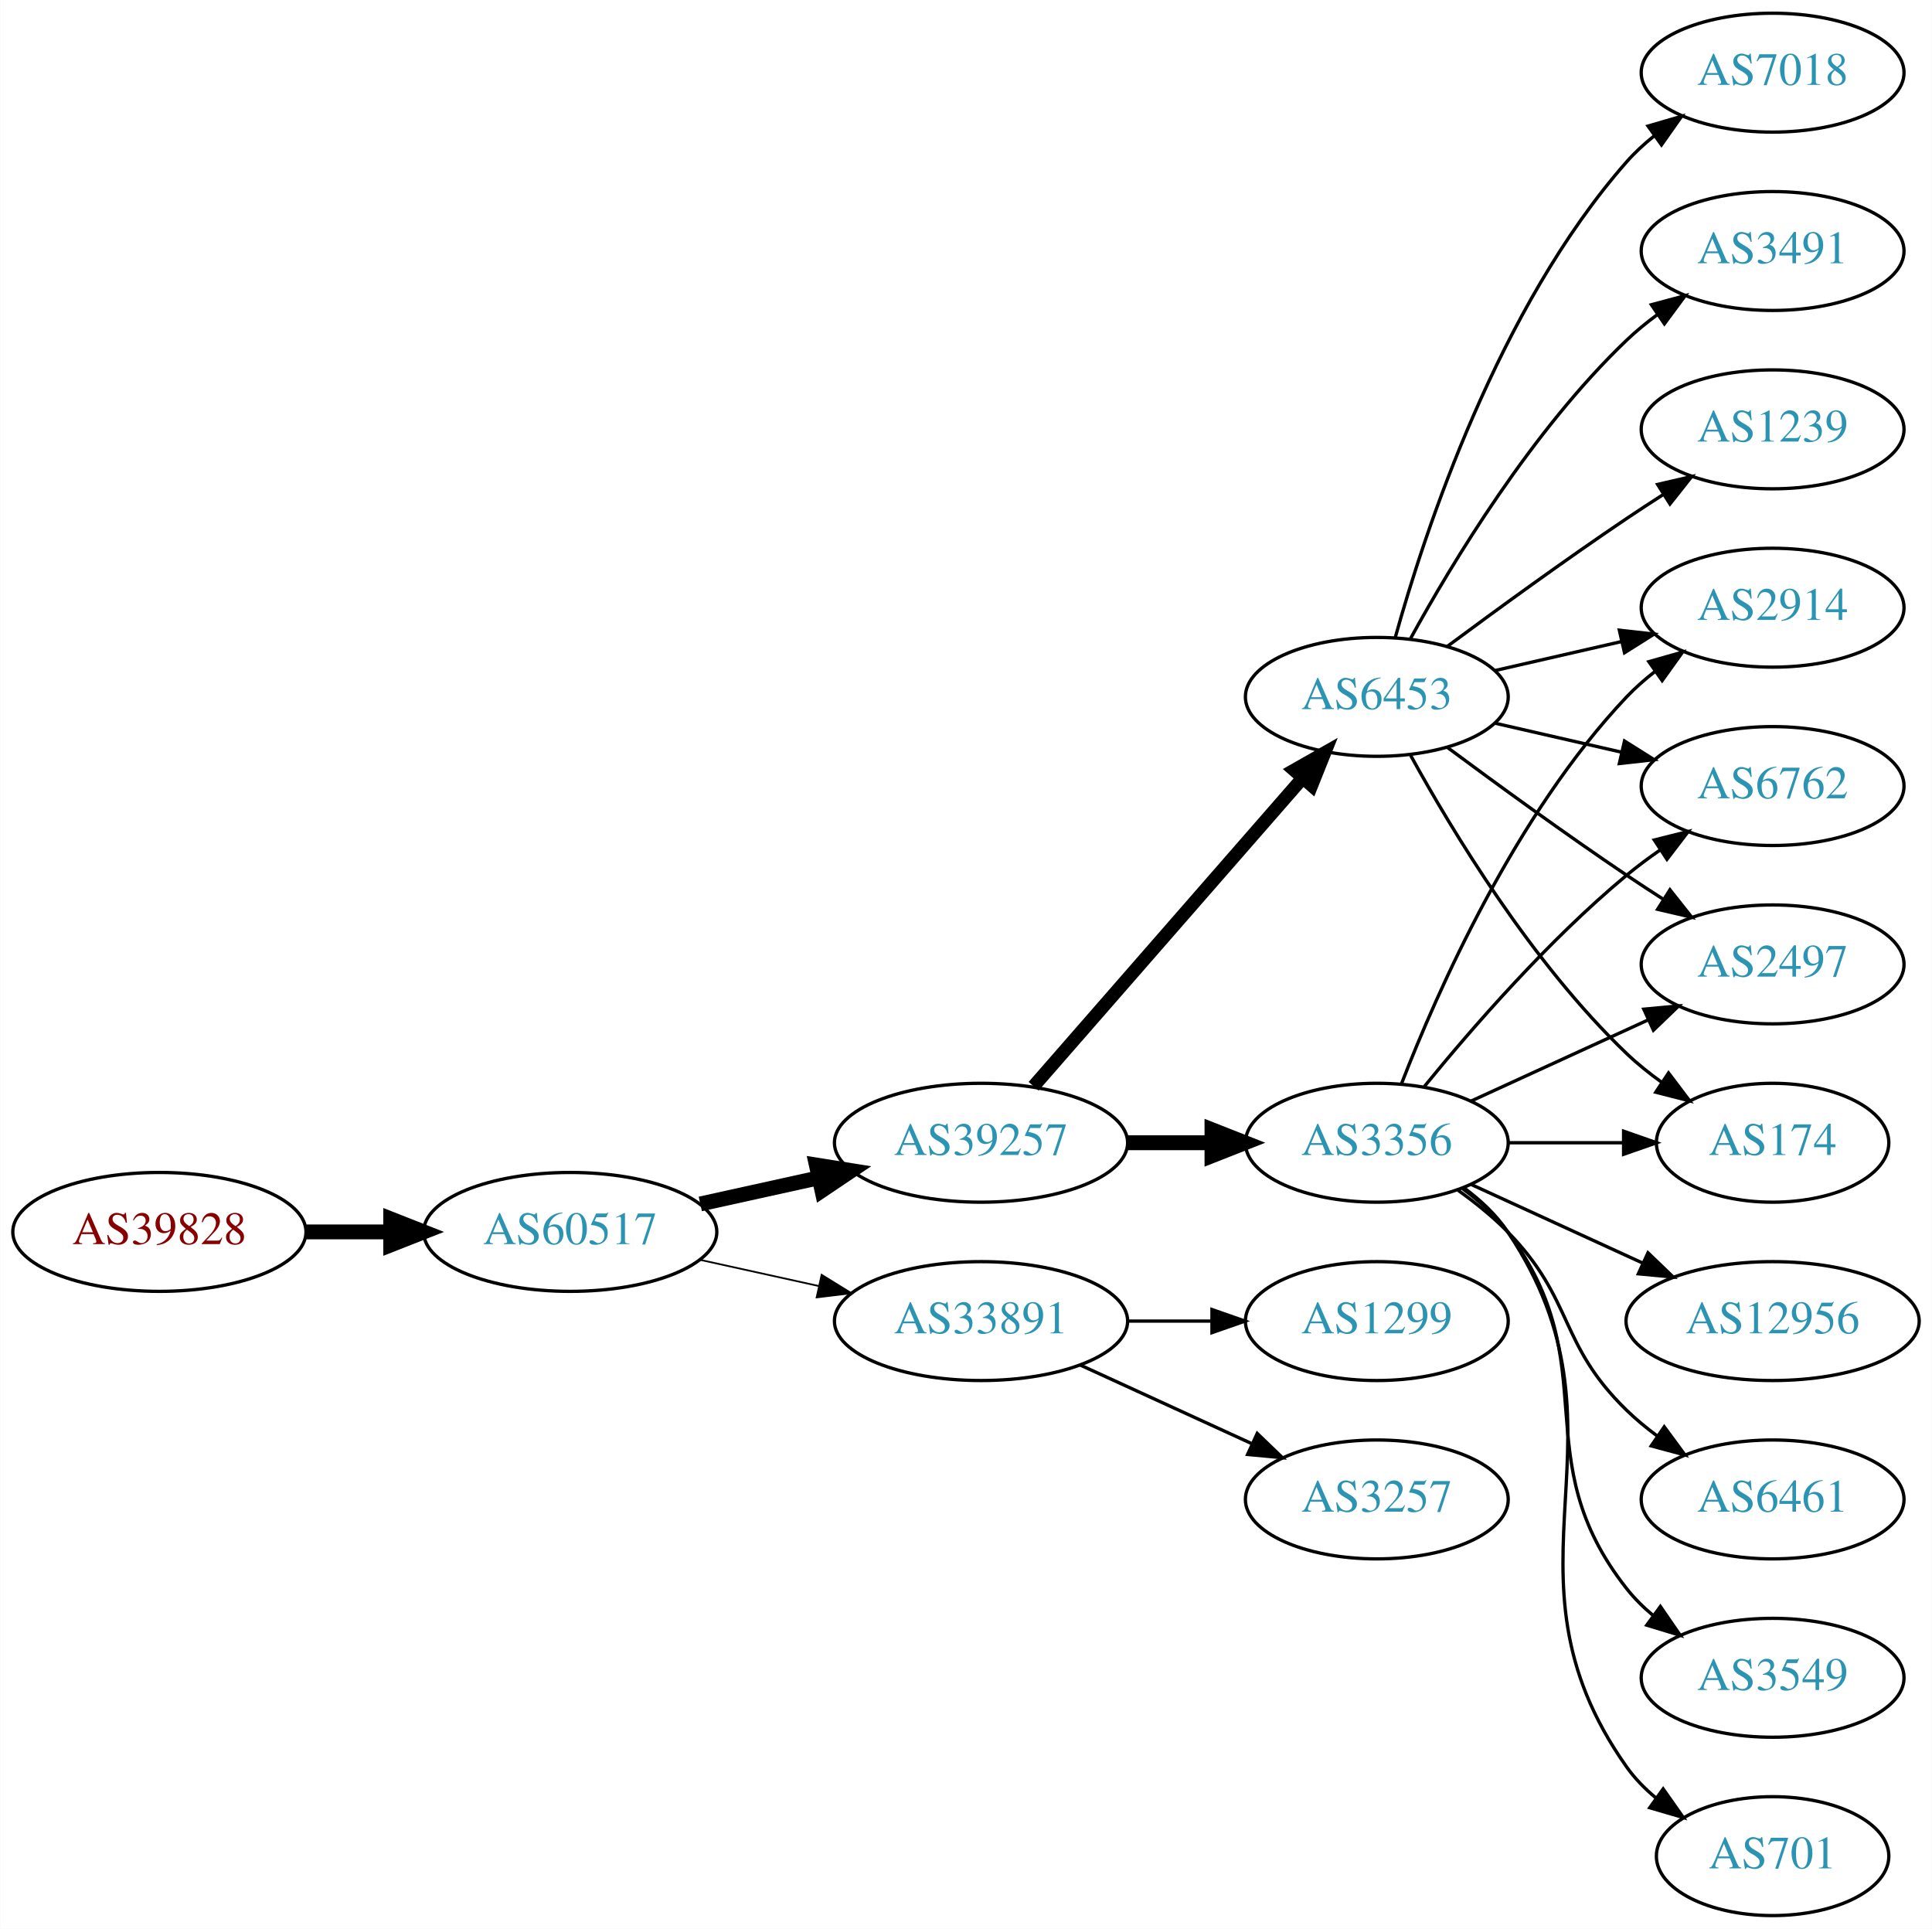
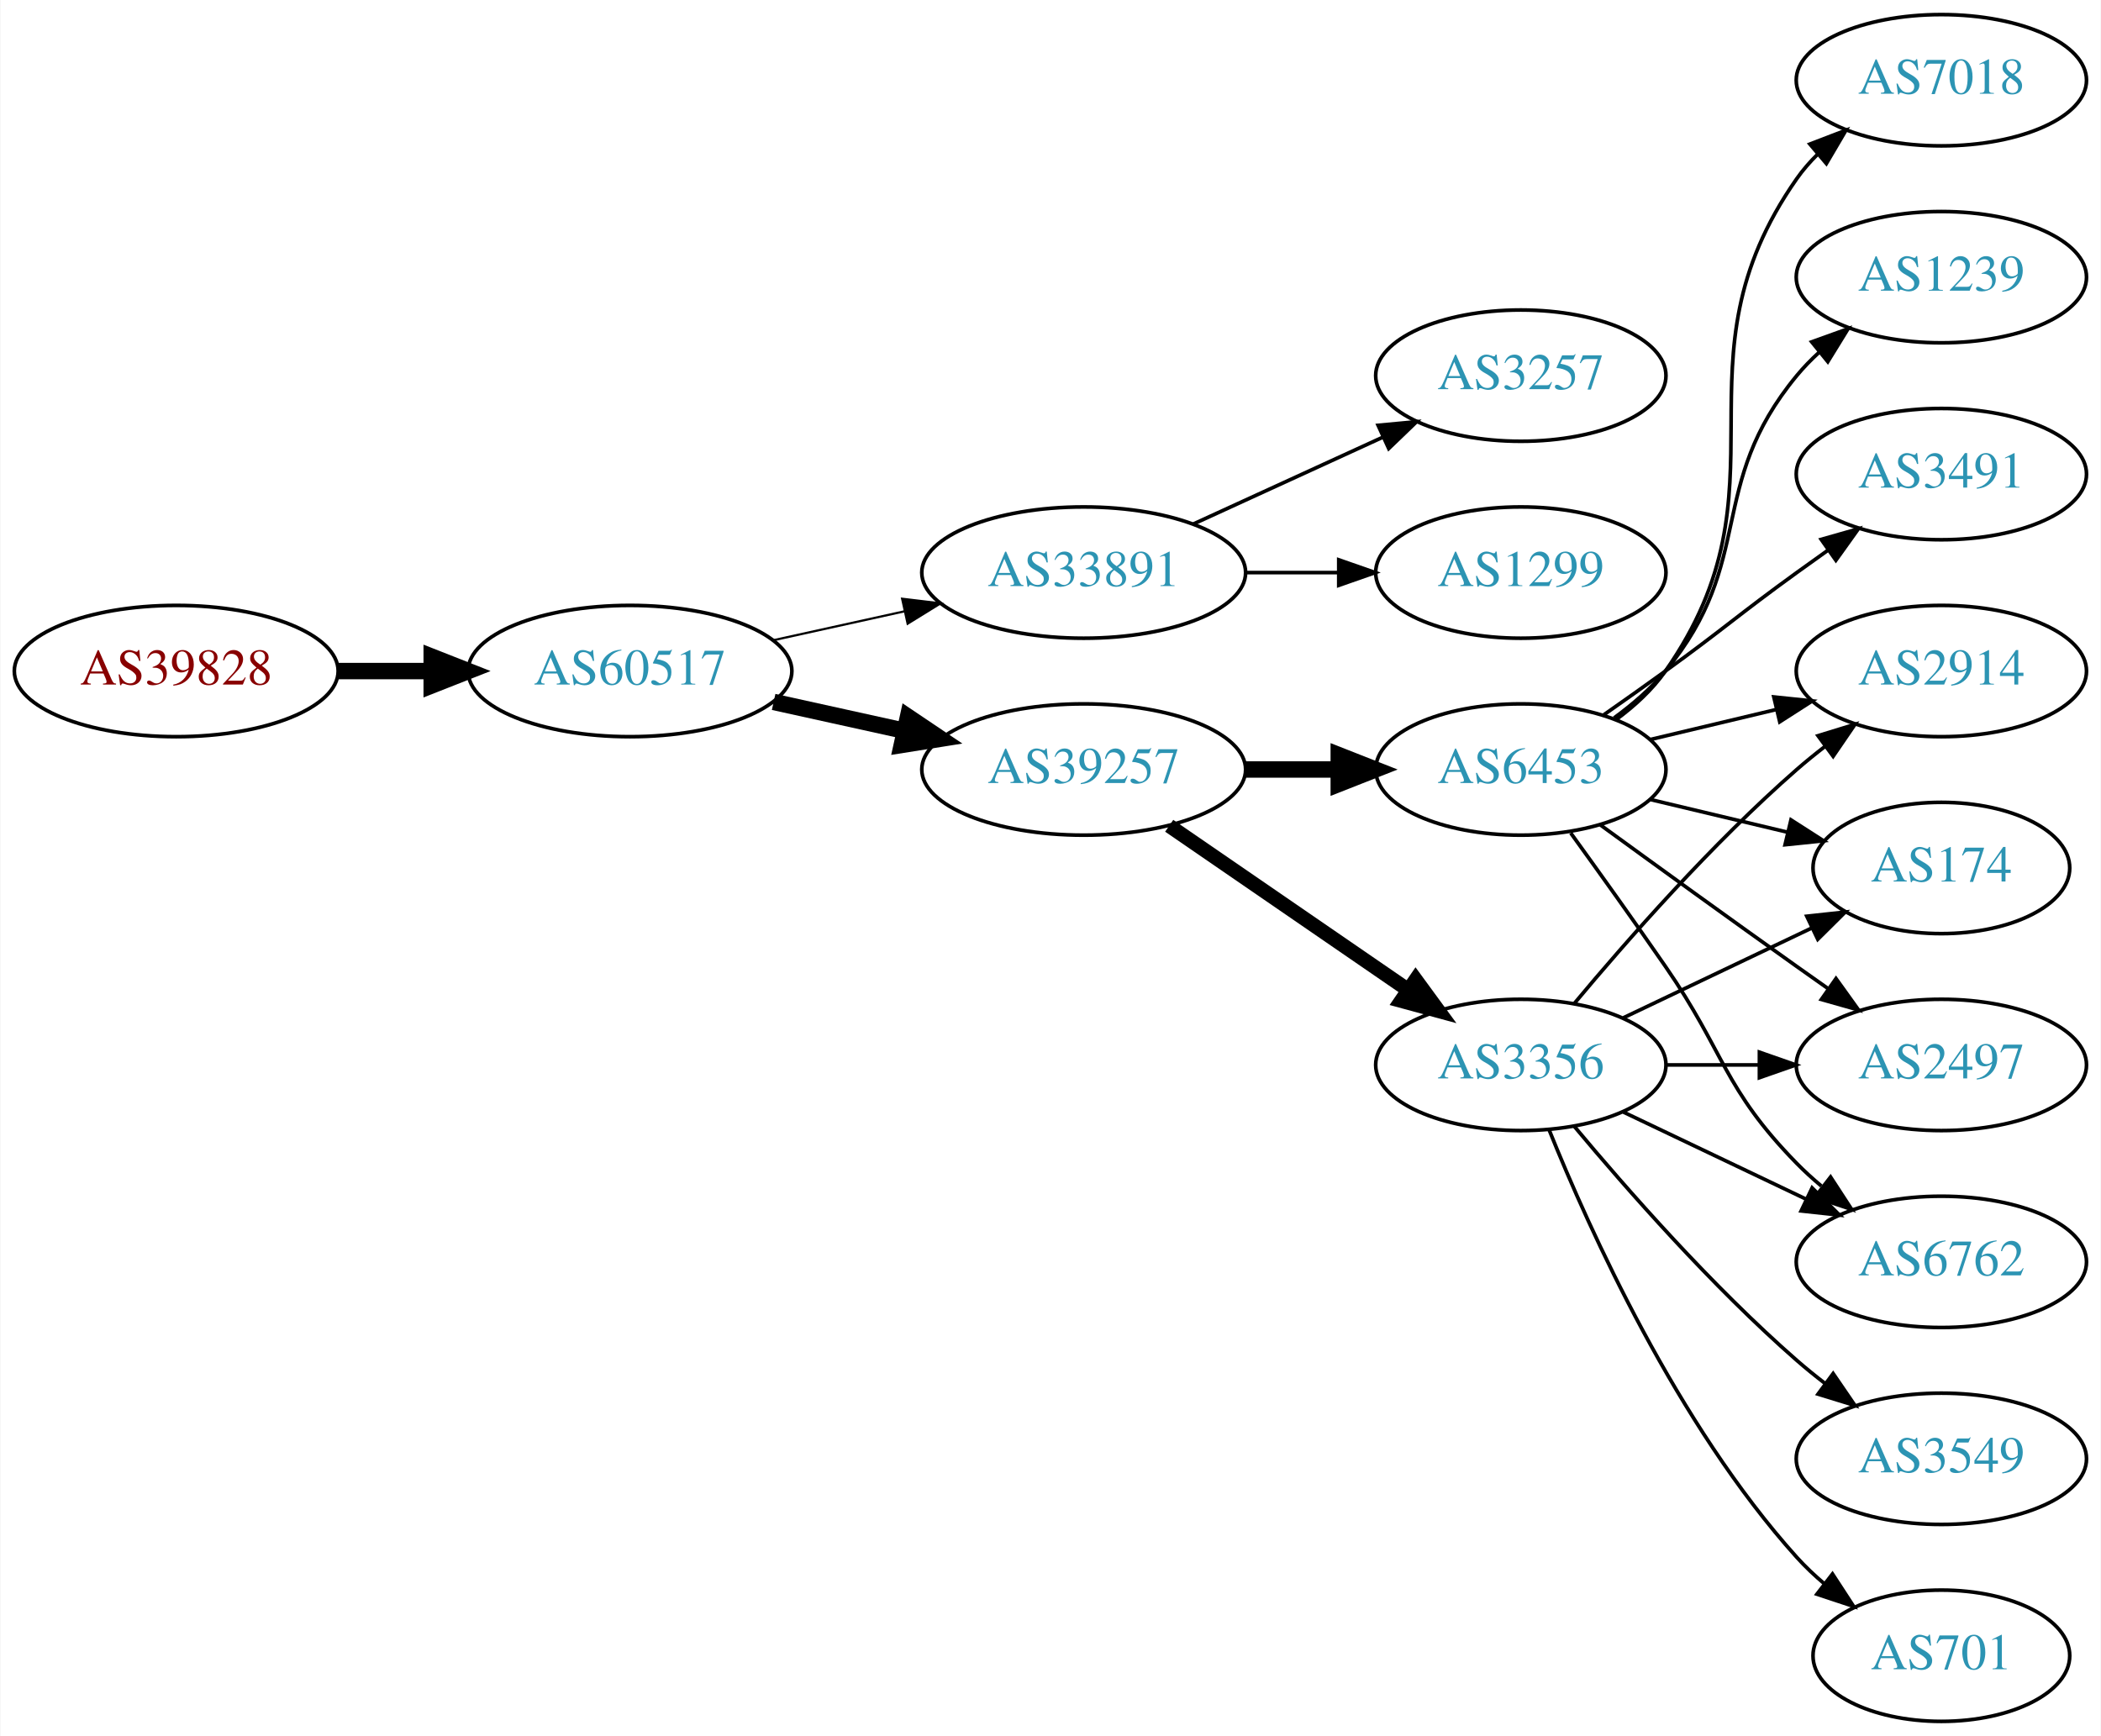
- <svg xmlns="http://www.w3.org/2000/svg" xmlns:xlink="http://www.w3.org/1999/xlink" width="585pt" height="584pt" viewBox="0.00 0.00 584.86 584.00">
-   <g id="graph0" class="graph" transform="scale(1 1) rotate(0) translate(4 580)">
-     <polygon fill="white" stroke="none" points="-4,4 -4,-580 580.862,-580 580.862,4 -4,4" />
+ <svg xmlns="http://www.w3.org/2000/svg" xmlns:xlink="http://www.w3.org/1999/xlink" width="576pt" height="476pt" viewBox="0.00 0.00 575.76 476.00">
+   <g id="graph0" class="graph" transform="scale(1 1) rotate(0) translate(4 472)">
+     <polygon fill="white" stroke="none" points="-4,4 -4,-472 571.762,-472 571.762,4 -4,4" />
    <g id="node1" class="node">
      <g id="a_node1">
        <a xlink:href="/asn/39828" xlink:title="AS39828 ~ RO-RA [AT]">
-           <ellipse fill="#ffffff" stroke="black" cx="44.196" cy="-207" rx="44.393" ry="18" />
-           <text text-anchor="middle" x="44.196" y="-203.3" font-family="Times,serif" font-size="14.00" fill="#880000">AS39828</text>
+           <ellipse fill="#ffffff" stroke="black" cx="44.196" cy="-288" rx="44.393" ry="18" />
+           <text text-anchor="middle" x="44.196" y="-284.3" font-family="Times,serif" font-size="14.00" fill="#880000">AS39828</text>
        </a>
      </g>
    </g>
    <g id="node2" class="node">
      <g id="a_node2">
        <a xlink:href="/asn/60517" xlink:title="AS60517 ~ AS-CABLEVISION [AT]">
-           <ellipse fill="#ffffff" stroke="black" cx="168.588" cy="-207" rx="44.393" ry="18" />
-           <text text-anchor="middle" x="168.588" y="-203.3" font-family="Times,serif" font-size="14.00" fill="#2c94b3">AS60517</text>
+           <ellipse fill="#ffffff" stroke="black" cx="168.588" cy="-288" rx="44.393" ry="18" />
+           <text text-anchor="middle" x="168.588" y="-284.3" font-family="Times,serif" font-size="14.00" fill="#2c94b3">AS60517</text>
        </a>
      </g>
    </g>
    <g id="edge1" class="edge">
-       <path fill="none" stroke="black" stroke-width="4.5" d="M88.692,-207C96.898,-207 105.569,-207 114.041,-207" />
-       <polygon fill="black" stroke="black" stroke-width="4.5" points="114.233,-210.938 124.233,-207 114.233,-203.063 114.233,-210.938" />
+       <path fill="none" stroke="black" stroke-width="4.5" d="M88.692,-288C96.898,-288 105.569,-288 114.041,-288" />
+       <polygon fill="black" stroke="black" stroke-width="4.5" points="114.233,-291.938 124.233,-288 114.233,-284.063 114.233,-291.938" />
    </g>
    <g id="node3" class="node">
      <g id="a_node3">
-         <a xlink:href="/asn/39257" xlink:title="AS39257 ~ INC [DE]">
-           <ellipse fill="#ffffff" stroke="black" cx="292.98" cy="-234" rx="44.393" ry="18" />
-           <text text-anchor="middle" x="292.98" y="-230.3" font-family="Times,serif" font-size="14.00" fill="#2c94b3">AS39257</text>
+         <a xlink:href="/asn/33891" xlink:title="AS33891 ~ CORE-BACKBONE GMBH GLOBAL NETWORK [DE]">
+           <ellipse fill="#ffffff" stroke="black" cx="292.98" cy="-315" rx="44.393" ry="18" />
+           <text text-anchor="middle" x="292.98" y="-311.3" font-family="Times,serif" font-size="14.00" fill="#2c94b3">AS33891</text>
        </a>
      </g>
    </g>
    <g id="edge2" class="edge">
-       <path fill="none" stroke="black" stroke-width="4.5" d="M207.978,-215.469C219.37,-217.982 231.993,-220.767 243.917,-223.397" />
-       <polygon fill="black" stroke="black" stroke-width="4.5" points="243.113,-227.252 253.727,-225.561 244.81,-219.562 243.113,-227.252" />
+       <path fill="none" stroke="black" stroke-width="0.6" d="M207.978,-296.469C219.37,-298.982 231.993,-301.767 243.917,-304.397" />
+       <polygon fill="black" stroke="black" stroke-width="0.6" points="243.208,-307.825 253.727,-306.561 244.716,-300.989 243.208,-307.825" />
    </g>
    <g id="node4" class="node">
      <g id="a_node4">
-         <a xlink:href="/asn/33891" xlink:title="AS33891 ~ CORE-BACKBONE GMBH GLOBAL NETWORK [DE]">
-           <ellipse fill="#ffffff" stroke="black" cx="292.98" cy="-180" rx="44.393" ry="18" />
-           <text text-anchor="middle" x="292.98" y="-176.3" font-family="Times,serif" font-size="14.00" fill="#2c94b3">AS33891</text>
+         <a xlink:href="/asn/39257" xlink:title="AS39257 ~ INC [DE]">
+           <ellipse fill="#ffffff" stroke="black" cx="292.98" cy="-261" rx="44.393" ry="18" />
+           <text text-anchor="middle" x="292.98" y="-257.3" font-family="Times,serif" font-size="14.00" fill="#2c94b3">AS39257</text>
        </a>
      </g>
    </g>
    <g id="edge3" class="edge">
-       <path fill="none" stroke="black" stroke-width="0.529" d="M207.978,-198.531C219.37,-196.018 231.993,-193.233 243.917,-190.603" />
-       <polygon fill="black" stroke="black" stroke-width="0.529" points="244.716,-194.011 253.727,-188.439 243.208,-187.175 244.716,-194.011" />
+       <path fill="none" stroke="black" stroke-width="4.5" d="M207.978,-279.531C219.37,-277.018 231.993,-274.233 243.917,-271.603" />
+       <polygon fill="black" stroke="black" stroke-width="4.5" points="244.81,-275.438 253.727,-269.439 243.113,-267.748 244.81,-275.438" />
    </g>
    <g id="node5" class="node">
      <g id="a_node5">
-         <a xlink:href="/asn/3356" xlink:title="AS3356 ~ Level 3 Parent, LLC [US]">
-           <ellipse fill="#ffffff" stroke="black" cx="412.823" cy="-234" rx="39.794" ry="18" />
-           <text text-anchor="middle" x="412.823" y="-230.3" font-family="Times,serif" font-size="14.00" fill="#2c94b3">AS3356</text>
+         <a xlink:href="/asn/3257" xlink:title="AS3257 ~ GTT [DE]">
+           <ellipse fill="#ffffff" stroke="black" cx="412.823" cy="-369" rx="39.794" ry="18" />
+           <text text-anchor="middle" x="412.823" y="-365.3" font-family="Times,serif" font-size="14.00" fill="#2c94b3">AS3257</text>
        </a>
      </g>
    </g>
    <g id="edge4" class="edge">
-       <path fill="none" stroke="black" stroke-width="4.5" d="M337.191,-234C345.504,-234 354.267,-234 362.749,-234" />
-       <polygon fill="black" stroke="black" stroke-width="4.5" points="362.908,-237.938 372.908,-234 362.908,-230.063 362.908,-237.938" />
+       <path fill="none" stroke="black" d="M323.11,-328.348C338.721,-335.502 358.119,-344.391 374.791,-352.03" />
+       <polygon fill="black" stroke="black" points="373.694,-355.378 384.243,-356.362 376.61,-349.014 373.694,-355.378" />
    </g>
    <g id="node6" class="node">
      <g id="a_node6">
-         <a xlink:href="/asn/6453" xlink:title="AS6453 ~ TATA COMMUNICATIONS (AMERICA) INC [US]">
-           <ellipse fill="#ffffff" stroke="black" cx="412.823" cy="-369" rx="39.794" ry="18" />
-           <text text-anchor="middle" x="412.823" y="-365.3" font-family="Times,serif" font-size="14.00" fill="#2c94b3">AS6453</text>
+         <a xlink:href="/asn/1299" xlink:title="AS1299 ~ Telia Carrier [EU]">
+           <ellipse fill="#ffffff" stroke="black" cx="412.823" cy="-315" rx="39.794" ry="18" />
+           <text text-anchor="middle" x="412.823" y="-311.3" font-family="Times,serif" font-size="14.00" fill="#2c94b3">AS1299</text>
        </a>
      </g>
    </g>
    <g id="edge5" class="edge">
-       <path fill="none" stroke="black" stroke-width="4" d="M308.905,-251.098C329.448,-274.631 366.567,-317.155 390.164,-344.187" />
-       <polygon fill="black" stroke="black" stroke-width="4" points="387.806,-346.809 397.019,-352.041 393.08,-342.206 387.806,-346.809" />
-     </g>
-     <g id="node18" class="node">
-       <g id="a_node18">
-         <a xlink:href="/asn/1299" xlink:title="AS1299 ~ Telia Carrier [EU]">
-           <ellipse fill="#ffffff" stroke="black" cx="412.823" cy="-180" rx="39.794" ry="18" />
-           <text text-anchor="middle" x="412.823" y="-176.3" font-family="Times,serif" font-size="14.00" fill="#2c94b3">AS1299</text>
-         </a>
-       </g>
-     </g>
-     <g id="edge21" class="edge">
-       <path fill="none" stroke="black" d="M337.191,-180C345.504,-180 354.267,-180 362.749,-180" />
-       <polygon fill="black" stroke="black" points="362.908,-183.5 372.908,-180 362.908,-176.5 362.908,-183.5" />
-     </g>
-     <g id="node19" class="node">
-       <g id="a_node19">
-         <a xlink:href="/asn/3257" xlink:title="AS3257 ~ GTT [DE]">
-           <ellipse fill="#ffffff" stroke="black" cx="412.823" cy="-126" rx="39.794" ry="18" />
-           <text text-anchor="middle" x="412.823" y="-122.3" font-family="Times,serif" font-size="14.00" fill="#2c94b3">AS3257</text>
-         </a>
-       </g>
-     </g>
-     <g id="edge22" class="edge">
-       <path fill="none" stroke="black" d="M323.11,-166.652C338.721,-159.498 358.119,-150.609 374.791,-142.97" />
-       <polygon fill="black" stroke="black" points="376.61,-145.986 384.243,-138.638 373.694,-139.622 376.61,-145.986" />
+       <path fill="none" stroke="black" d="M337.191,-315C345.504,-315 354.267,-315 362.749,-315" />
+       <polygon fill="black" stroke="black" points="362.908,-318.5 372.908,-315 362.908,-311.5 362.908,-318.5" />
    </g>
    <g id="node7" class="node">
      <g id="a_node7">
-         <a xlink:href="/asn/174" xlink:title="AS174 ~ Cogent Communications [US]">
-           <ellipse fill="#ffffff" stroke="black" cx="532.666" cy="-234" rx="35.194" ry="18" />
-           <text text-anchor="middle" x="532.666" y="-230.3" font-family="Times,serif" font-size="14.00" fill="#2c94b3">AS174</text>
+         <a xlink:href="/asn/6453" xlink:title="AS6453 ~ TATA COMMUNICATIONS (AMERICA) INC [US]">
+           <ellipse fill="#ffffff" stroke="black" cx="412.823" cy="-261" rx="39.794" ry="18" />
+           <text text-anchor="middle" x="412.823" y="-257.3" font-family="Times,serif" font-size="14.00" fill="#2c94b3">AS6453</text>
        </a>
      </g>
    </g>
    <g id="edge6" class="edge">
-       <path fill="none" stroke="black" d="M452.736,-234C463.822,-234 475.982,-234 487.364,-234" />
-       <polygon fill="black" stroke="black" points="487.546,-237.5 497.546,-234 487.546,-230.5 487.546,-237.5" />
+       <path fill="none" stroke="black" stroke-width="4.5" d="M337.191,-261C345.504,-261 354.267,-261 362.749,-261" />
+       <polygon fill="black" stroke="black" stroke-width="4.5" points="362.908,-264.938 372.908,-261 362.908,-257.063 362.908,-264.938" />
    </g>
    <g id="node8" class="node">
      <g id="a_node8">
-         <a xlink:href="/asn/2914" xlink:title="AS2914 ~ NTT America, Inc. [US]">
-           <ellipse fill="#ffffff" stroke="black" cx="532.666" cy="-396" rx="39.794" ry="18" />
-           <text text-anchor="middle" x="532.666" y="-392.3" font-family="Times,serif" font-size="14.00" fill="#2c94b3">AS2914</text>
+         <a xlink:href="/asn/3356" xlink:title="AS3356 ~ Level 3 Parent, LLC [US]">
+           <ellipse fill="#ffffff" stroke="black" cx="412.823" cy="-180" rx="39.794" ry="18" />
+           <text text-anchor="middle" x="412.823" y="-176.3" font-family="Times,serif" font-size="14.00" fill="#2c94b3">AS3356</text>
        </a>
      </g>
    </g>
    <g id="edge7" class="edge">
-       <path fill="none" stroke="black" d="M420.346,-251.994C431.097,-279.728 454.754,-333.429 488.469,-369 491.055,-371.728 493.973,-374.294 497.041,-376.677" />
-       <polygon fill="black" stroke="black" points="495.195,-379.658 505.389,-382.543 499.219,-373.93 495.195,-379.658" />
+       <path fill="none" stroke="black" stroke-width="3.938" d="M316.423,-245.574C335.004,-232.802 361.565,-214.545 381.945,-200.537" />
+       <polygon fill="black" stroke="black" stroke-width="3.938" points="384.001,-203.371 390.259,-194.822 380.036,-197.602 384.001,-203.371" />
    </g>
    <g id="node9" class="node">
      <g id="a_node9">
-         <a xlink:href="/asn/6461" xlink:title="AS6461 ~ Zayo Bandwidth [US]">
-           <ellipse fill="#ffffff" stroke="black" cx="532.666" cy="-126" rx="39.794" ry="18" />
-           <text text-anchor="middle" x="532.666" y="-122.3" font-family="Times,serif" font-size="14.00" fill="#2c94b3">AS6461</text>
+         <a xlink:href="/asn/7018" xlink:title="AS7018 ~ AT&amp;T Services, Inc. [US]">
+           <ellipse fill="#ffffff" stroke="black" cx="528.116" cy="-450" rx="39.794" ry="18" />
+           <text text-anchor="middle" x="528.116" y="-446.3" font-family="Times,serif" font-size="14.00" fill="#2c94b3">AS7018</text>
        </a>
      </g>
    </g>
    <g id="edge8" class="edge">
-       <path fill="none" stroke="black" d="M437.417,-219.611C442.673,-215.852 448.005,-211.563 452.469,-207 472.642,-186.383 467.776,-173.094 488.469,-153 491.315,-150.237 494.488,-147.614 497.789,-145.166" />
-       <polygon fill="black" stroke="black" points="499.854,-147.994 506.136,-139.462 495.905,-142.214 499.854,-147.994" />
+       <path fill="none" stroke="black" d="M438.982,-274.716C444.047,-278.455 448.902,-282.904 452.469,-288 488.083,-338.869 452.856,-372.131 488.469,-423 490.142,-425.389 492.097,-427.635 494.224,-429.733" />
+       <polygon fill="black" stroke="black" points="492.064,-432.49 501.957,-436.284 496.589,-427.149 492.064,-432.49" />
    </g>
    <g id="node10" class="node">
      <g id="a_node10">
-         <a xlink:href="/asn/6762" xlink:title="AS6762 ~ TELECOM ITALIA SPARKLE S.p.A. [IT]">
-           <ellipse fill="#ffffff" stroke="black" cx="532.666" cy="-342" rx="39.794" ry="18" />
-           <text text-anchor="middle" x="532.666" y="-338.3" font-family="Times,serif" font-size="14.00" fill="#2c94b3">AS6762</text>
+         <a xlink:href="/asn/174" xlink:title="AS174 ~ Cogent Communications [US]">
+           <ellipse fill="#ffffff" stroke="black" cx="528.116" cy="-234" rx="35.194" ry="18" />
+           <text text-anchor="middle" x="528.116" y="-230.3" font-family="Times,serif" font-size="14.00" fill="#2c94b3">AS174</text>
        </a>
      </g>
    </g>
    <g id="edge9" class="edge">
-       <path fill="none" stroke="black" d="M427.242,-251.065C441.357,-268.375 464.771,-295.345 488.469,-315 491.686,-317.668 495.186,-320.27 498.757,-322.741" />
-       <polygon fill="black" stroke="black" points="496.835,-325.666 507.113,-328.236 500.68,-319.817 496.835,-325.666" />
+       <path fill="none" stroke="black" d="M448.43,-252.752C460.225,-249.942 473.529,-246.771 485.797,-243.847" />
+       <polygon fill="black" stroke="black" points="486.886,-247.186 495.802,-241.463 485.263,-240.376 486.886,-247.186" />
    </g>
    <g id="node11" class="node">
      <g id="a_node11">
-         <a xlink:href="/asn/3549" xlink:title="AS3549 ~ Level 3 Parent, LLC [US]">
-           <ellipse fill="#ffffff" stroke="black" cx="532.666" cy="-72" rx="39.794" ry="18" />
-           <text text-anchor="middle" x="532.666" y="-68.3" font-family="Times,serif" font-size="14.00" fill="#2c94b3">AS3549</text>
+         <a xlink:href="/asn/2497" xlink:title="AS2497 ~ Internet Initiative Japan Inc. [JP]">
+           <ellipse fill="#ffffff" stroke="black" cx="528.116" cy="-180" rx="39.794" ry="18" />
+           <text text-anchor="middle" x="528.116" y="-176.3" font-family="Times,serif" font-size="14.00" fill="#2c94b3">AS2497</text>
        </a>
      </g>
    </g>
    <g id="edge10" class="edge">
-       <path fill="none" stroke="black" d="M438.754,-220.118C443.83,-216.389 448.748,-211.984 452.469,-207 482.741,-166.458 457.171,-138.754 488.469,-99 490.794,-96.047 493.538,-93.33 496.497,-90.853" />
-       <polygon fill="black" stroke="black" points="498.69,-93.585 504.694,-84.855 494.557,-87.936 498.69,-93.585" />
+       <path fill="none" stroke="black" d="M434.671,-245.778C449.605,-234.909 470.219,-219.975 488.469,-207 491.29,-204.995 494.233,-202.915 497.181,-200.841" />
+       <polygon fill="black" stroke="black" points="499.227,-203.681 505.406,-195.074 495.208,-197.95 499.227,-203.681" />
    </g>
    <g id="node12" class="node">
      <g id="a_node12">
-         <a xlink:href="/asn/701" xlink:title="AS701 ~ UUNET [US]">
-           <ellipse fill="#ffffff" stroke="black" cx="532.666" cy="-18" rx="35.194" ry="18" />
-           <text text-anchor="middle" x="532.666" y="-14.3" font-family="Times,serif" font-size="14.00" fill="#2c94b3">AS701</text>
+         <a xlink:href="/asn/6762" xlink:title="AS6762 ~ TELECOM ITALIA SPARKLE S.p.A. [IT]">
+           <ellipse fill="#ffffff" stroke="black" cx="528.116" cy="-126" rx="39.794" ry="18" />
+           <text text-anchor="middle" x="528.116" y="-122.3" font-family="Times,serif" font-size="14.00" fill="#2c94b3">AS6762</text>
        </a>
      </g>
    </g>
    <g id="edge11" class="edge">
-       <path fill="none" stroke="black" d="M439.142,-220.393C444.198,-216.649 449.01,-212.169 452.469,-207 493.494,-145.706 445.89,-105.225 488.469,-45 490.939,-41.507 494.018,-38.37 497.387,-35.579" />
-       <polygon fill="black" stroke="black" points="499.526,-38.352 505.627,-29.69 495.456,-32.657 499.526,-38.352" />
+       <path fill="none" stroke="black" d="M426.502,-243.594C434.118,-233.063 443.95,-219.33 452.469,-207 468.865,-183.269 468.297,-173.617 488.469,-153 490.562,-150.861 492.846,-148.782 495.222,-146.79" />
+       <polygon fill="black" stroke="black" points="497.741,-149.268 503.522,-140.389 493.466,-143.725 497.741,-149.268" />
    </g>
    <g id="node13" class="node">
      <g id="a_node13">
-         <a xlink:href="/asn/2497" xlink:title="AS2497 ~ Internet Initiative Japan Inc. [JP]">
-           <ellipse fill="#ffffff" stroke="black" cx="532.666" cy="-288" rx="39.794" ry="18" />
-           <text text-anchor="middle" x="532.666" y="-284.3" font-family="Times,serif" font-size="14.00" fill="#2c94b3">AS2497</text>
+         <a xlink:href="/asn/1239" xlink:title="AS1239 ~ Sprint [US]">
+           <ellipse fill="#ffffff" stroke="black" cx="528.116" cy="-396" rx="39.794" ry="18" />
+           <text text-anchor="middle" x="528.116" y="-392.3" font-family="Times,serif" font-size="14.00" fill="#2c94b3">AS1239</text>
        </a>
      </g>
    </g>
    <g id="edge12" class="edge">
-       <path fill="none" stroke="black" d="M441.452,-246.661C457.409,-253.973 477.679,-263.261 494.962,-271.181" />
-       <polygon fill="black" stroke="black" points="493.661,-274.435 504.21,-275.419 496.577,-268.071 493.661,-274.435" />
+       <path fill="none" stroke="black" d="M438.404,-275.156C443.498,-278.872 448.512,-283.201 452.469,-288 477.534,-318.394 463.405,-338.606 488.469,-369 490.325,-371.25 492.412,-373.396 494.631,-375.424" />
+       <polygon fill="black" stroke="black" points="492.566,-378.256 502.535,-381.844 496.979,-372.823 492.566,-378.256" />
    </g>
    <g id="node14" class="node">
      <g id="a_node14">
-         <a xlink:href="/asn/12956" xlink:title="AS12956 ~ TELXIUS [ES]">
-           <ellipse fill="#ffffff" stroke="black" cx="532.666" cy="-180" rx="44.393" ry="18" />
-           <text text-anchor="middle" x="532.666" y="-176.3" font-family="Times,serif" font-size="14.00" fill="#2c94b3">AS12956</text>
+         <a xlink:href="/asn/2914" xlink:title="AS2914 ~ NTT America, Inc. [US]">
+           <ellipse fill="#ffffff" stroke="black" cx="528.116" cy="-288" rx="39.794" ry="18" />
+           <text text-anchor="middle" x="528.116" y="-284.3" font-family="Times,serif" font-size="14.00" fill="#2c94b3">AS2914</text>
        </a>
      </g>
    </g>
    <g id="edge13" class="edge">
-       <path fill="none" stroke="black" d="M441.452,-221.339C456.95,-214.238 476.516,-205.272 493.463,-197.506" />
-       <polygon fill="black" stroke="black" points="494.933,-200.683 502.565,-193.335 492.016,-194.319 494.933,-200.683" />
-     </g>
-     <g id="edge15" class="edge">
-       <path fill="none" stroke="black" d="M423.064,-351.287C435.61,-328.439 459.787,-288.389 488.469,-261 491.723,-257.893 495.39,-254.954 499.177,-252.24" />
-       <polygon fill="black" stroke="black" points="501.154,-255.128 507.545,-246.678 497.279,-249.299 501.154,-255.128" />
-     </g>
-     <g id="edge16" class="edge">
-       <path fill="none" stroke="black" d="M448.542,-376.955C460.542,-379.704 474.163,-382.825 486.856,-385.733" />
-       <polygon fill="black" stroke="black" points="486.258,-389.187 496.787,-388.009 487.821,-382.364 486.258,-389.187" />
-     </g>
-     <g id="edge20" class="edge">
-       <path fill="none" stroke="black" d="M448.542,-361.045C460.542,-358.296 474.163,-355.175 486.856,-352.267" />
-       <polygon fill="black" stroke="black" points="487.821,-355.636 496.787,-349.991 486.258,-348.813 487.821,-355.636" />
-     </g>
-     <g id="edge17" class="edge">
-       <path fill="none" stroke="black" d="M434.153,-353.723C449.016,-342.696 469.76,-327.593 488.469,-315 492.018,-312.611 495.769,-310.161 499.517,-307.758" />
-       <polygon fill="black" stroke="black" points="501.585,-310.591 508.166,-302.288 497.843,-304.675 501.585,-310.591" />
+       <path fill="none" stroke="black" d="M448.43,-269.248C459.301,-271.838 471.456,-274.735 482.898,-277.462" />
+       <polygon fill="black" stroke="black" points="482.182,-280.889 492.721,-279.803 483.804,-274.08 482.182,-280.889" />
    </g>
    <g id="node15" class="node">
      <g id="a_node15">
-         <a xlink:href="/asn/7018" xlink:title="AS7018 ~ AT&amp;T Services, Inc. [US]">
-           <ellipse fill="#ffffff" stroke="black" cx="532.666" cy="-558" rx="39.794" ry="18" />
-           <text text-anchor="middle" x="532.666" y="-554.3" font-family="Times,serif" font-size="14.00" fill="#2c94b3">AS7018</text>
+         <a xlink:href="/asn/3491" xlink:title="AS3491 ~ PCCW Global, Inc. [US]">
+           <ellipse fill="#ffffff" stroke="black" cx="528.116" cy="-342" rx="39.794" ry="18" />
+           <text text-anchor="middle" x="528.116" y="-338.3" font-family="Times,serif" font-size="14.00" fill="#2c94b3">AS3491</text>
        </a>
      </g>
    </g>
    <g id="edge14" class="edge">
-       <path fill="none" stroke="black" d="M418.396,-386.946C427.302,-418.995 449.586,-486.842 488.469,-531 490.953,-533.821 493.803,-536.449 496.829,-538.871" />
-       <polygon fill="black" stroke="black" points="494.946,-541.828 505.118,-544.791 499.014,-536.131 494.946,-541.828" />
+       <path fill="none" stroke="black" d="M435.58,-276.009C441.114,-279.879 447.033,-284.064 452.469,-288 468.669,-299.729 472.27,-303.271 488.469,-315 491.272,-317.029 494.204,-319.125 497.145,-321.21" />
+       <polygon fill="black" stroke="black" points="495.167,-324.097 505.359,-326.991 499.196,-318.373 495.167,-324.097" />
+     </g>
+     <g id="edge15" class="edge">
+       <path fill="none" stroke="black" d="M440.959,-192.934C456.391,-200.29 475.877,-209.577 492.412,-217.459" />
+       <polygon fill="black" stroke="black" points="491.221,-220.768 501.754,-221.911 494.232,-214.449 491.221,-220.768" />
+     </g>
+     <g id="edge19" class="edge">
+       <path fill="none" stroke="black" d="M452.495,-180C460.698,-180 469.462,-180 477.994,-180" />
+       <polygon fill="black" stroke="black" points="478.233,-183.5 488.233,-180 478.233,-176.5 478.233,-183.5" />
+     </g>
+     <g id="edge16" class="edge">
+       <path fill="none" stroke="black" d="M440.959,-167.066C455.953,-159.919 474.774,-150.948 490.998,-143.215" />
+       <polygon fill="black" stroke="black" points="492.68,-146.291 500.201,-138.829 489.668,-139.972 492.68,-146.291" />
+     </g>
+     <g id="edge20" class="edge">
+       <path fill="none" stroke="black" d="M427.453,-196.817C441.736,-213.929 465.282,-240.745 488.469,-261 490.935,-263.154 493.574,-265.294 496.271,-267.372" />
+       <polygon fill="black" stroke="black" points="494.296,-270.264 504.425,-273.37 498.444,-264.625 494.296,-270.264" />
    </g>
    <g id="node16" class="node">
      <g id="a_node16">
-         <a xlink:href="/asn/3491" xlink:title="AS3491 ~ PCCW Global, Inc. [US]">
-           <ellipse fill="#ffffff" stroke="black" cx="532.666" cy="-504" rx="39.794" ry="18" />
-           <text text-anchor="middle" x="532.666" y="-500.3" font-family="Times,serif" font-size="14.00" fill="#2c94b3">AS3491</text>
-         </a>
-       </g>
-     </g>
-     <g id="edge18" class="edge">
-       <path fill="none" stroke="black" d="M423.064,-386.713C435.61,-409.561 459.787,-449.611 488.469,-477 491.338,-479.739 494.527,-482.347 497.836,-484.785" />
-       <polygon fill="black" stroke="black" points="495.959,-487.742 506.195,-490.477 499.899,-481.956 495.959,-487.742" />
+         <a xlink:href="/asn/701" xlink:title="AS701 ~ UUNET [US]">
+           <ellipse fill="#ffffff" stroke="black" cx="528.116" cy="-18" rx="35.194" ry="18" />
+           <text text-anchor="middle" x="528.116" y="-14.3" font-family="Times,serif" font-size="14.00" fill="#2c94b3">AS701</text>
+         </a>
+       </g>
+     </g>
+     <g id="edge17" class="edge">
+       <path fill="none" stroke="black" d="M420.571,-162.213C431.622,-134.757 455.675,-81.422 488.469,-45 490.785,-42.428 493.39,-39.969 496.125,-37.657" />
+       <polygon fill="black" stroke="black" points="498.264,-40.428 504.049,-31.552 493.991,-34.883 498.264,-40.428" />
    </g>
    <g id="node17" class="node">
      <g id="a_node17">
-         <a xlink:href="/asn/1239" xlink:title="AS1239 ~ Sprint [US]">
-           <ellipse fill="#ffffff" stroke="black" cx="532.666" cy="-450" rx="39.794" ry="18" />
-           <text text-anchor="middle" x="532.666" y="-446.3" font-family="Times,serif" font-size="14.00" fill="#2c94b3">AS1239</text>
-         </a>
-       </g>
-     </g>
-     <g id="edge19" class="edge">
-       <path fill="none" stroke="black" d="M434.153,-384.277C449.016,-395.304 469.76,-410.407 488.469,-423 492.018,-425.389 495.769,-427.839 499.517,-430.242" />
-       <polygon fill="black" stroke="black" points="497.843,-433.325 508.166,-435.712 501.585,-427.409 497.843,-433.325" />
+         <a xlink:href="/asn/3549" xlink:title="AS3549 ~ Level 3 Parent, LLC [US]">
+           <ellipse fill="#ffffff" stroke="black" cx="528.116" cy="-72" rx="39.794" ry="18" />
+           <text text-anchor="middle" x="528.116" y="-68.3" font-family="Times,serif" font-size="14.00" fill="#2c94b3">AS3549</text>
+         </a>
+       </g>
+     </g>
+     <g id="edge18" class="edge">
+       <path fill="none" stroke="black" d="M427.453,-163.183C441.736,-146.071 465.282,-119.255 488.469,-99 490.935,-96.846 493.574,-94.706 496.271,-92.628" />
+       <polygon fill="black" stroke="black" points="498.444,-95.375 504.425,-86.63 494.296,-89.736 498.444,-95.375" />
    </g>
  </g>
</svg>
